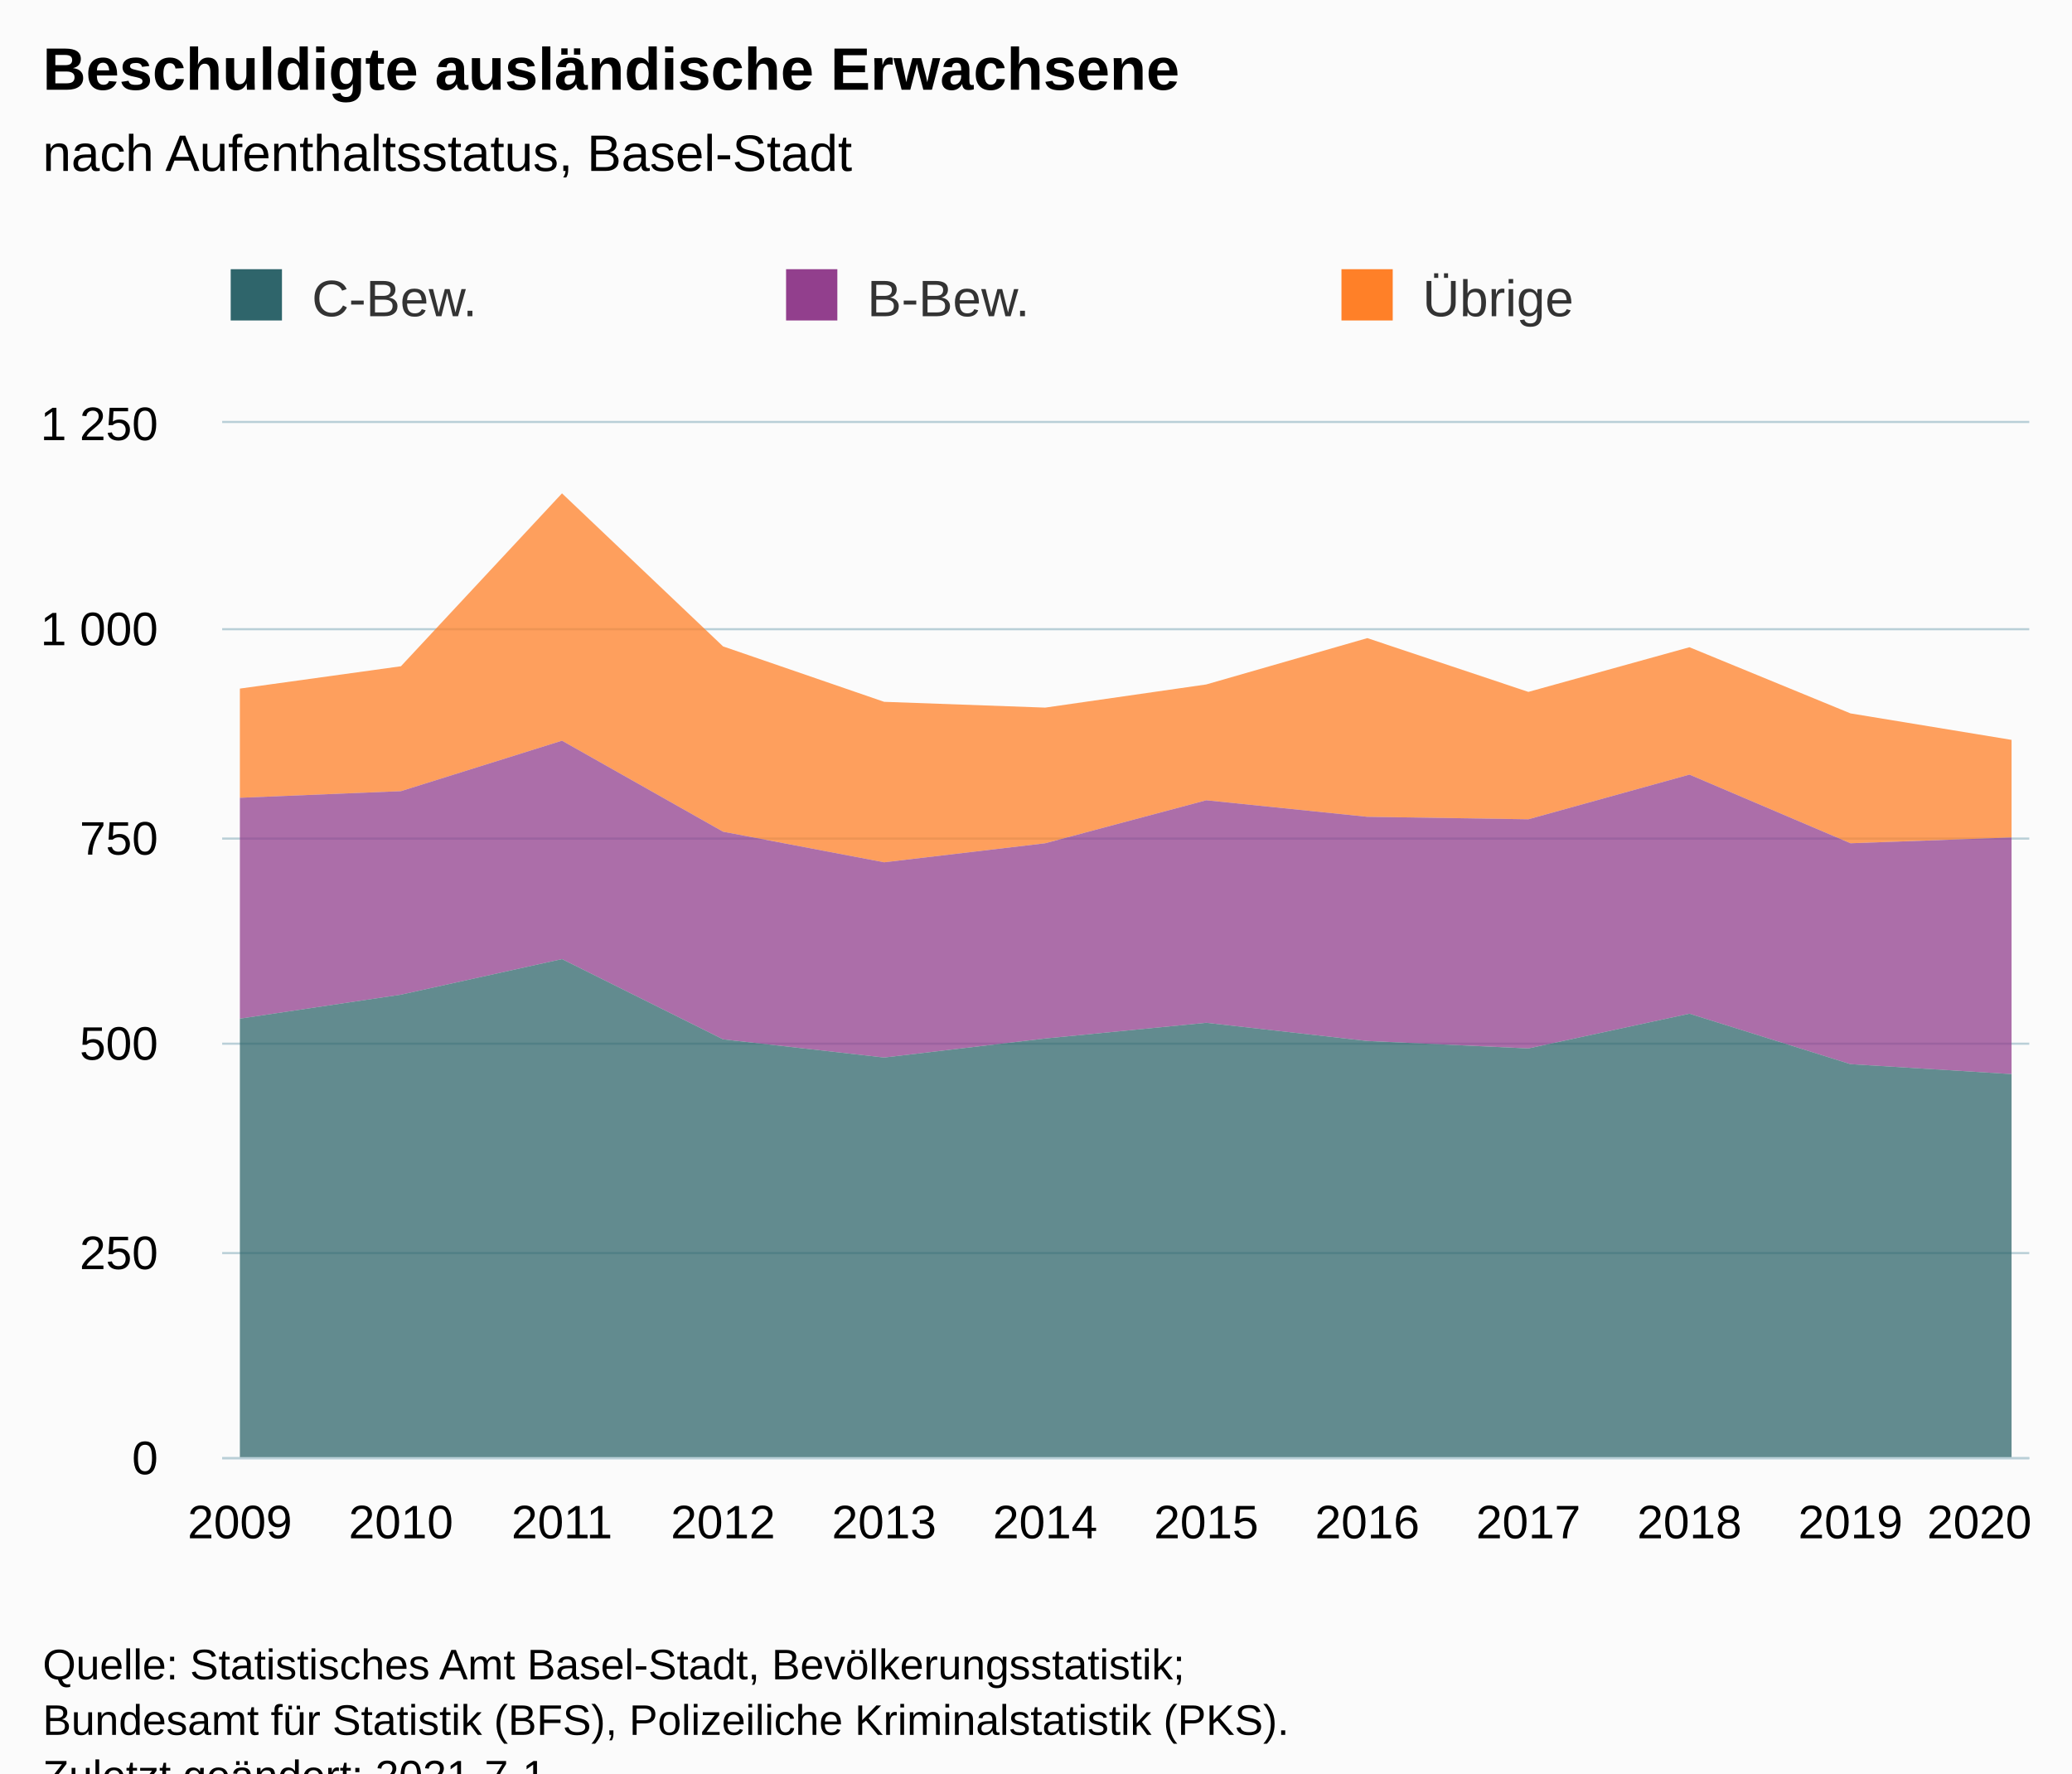
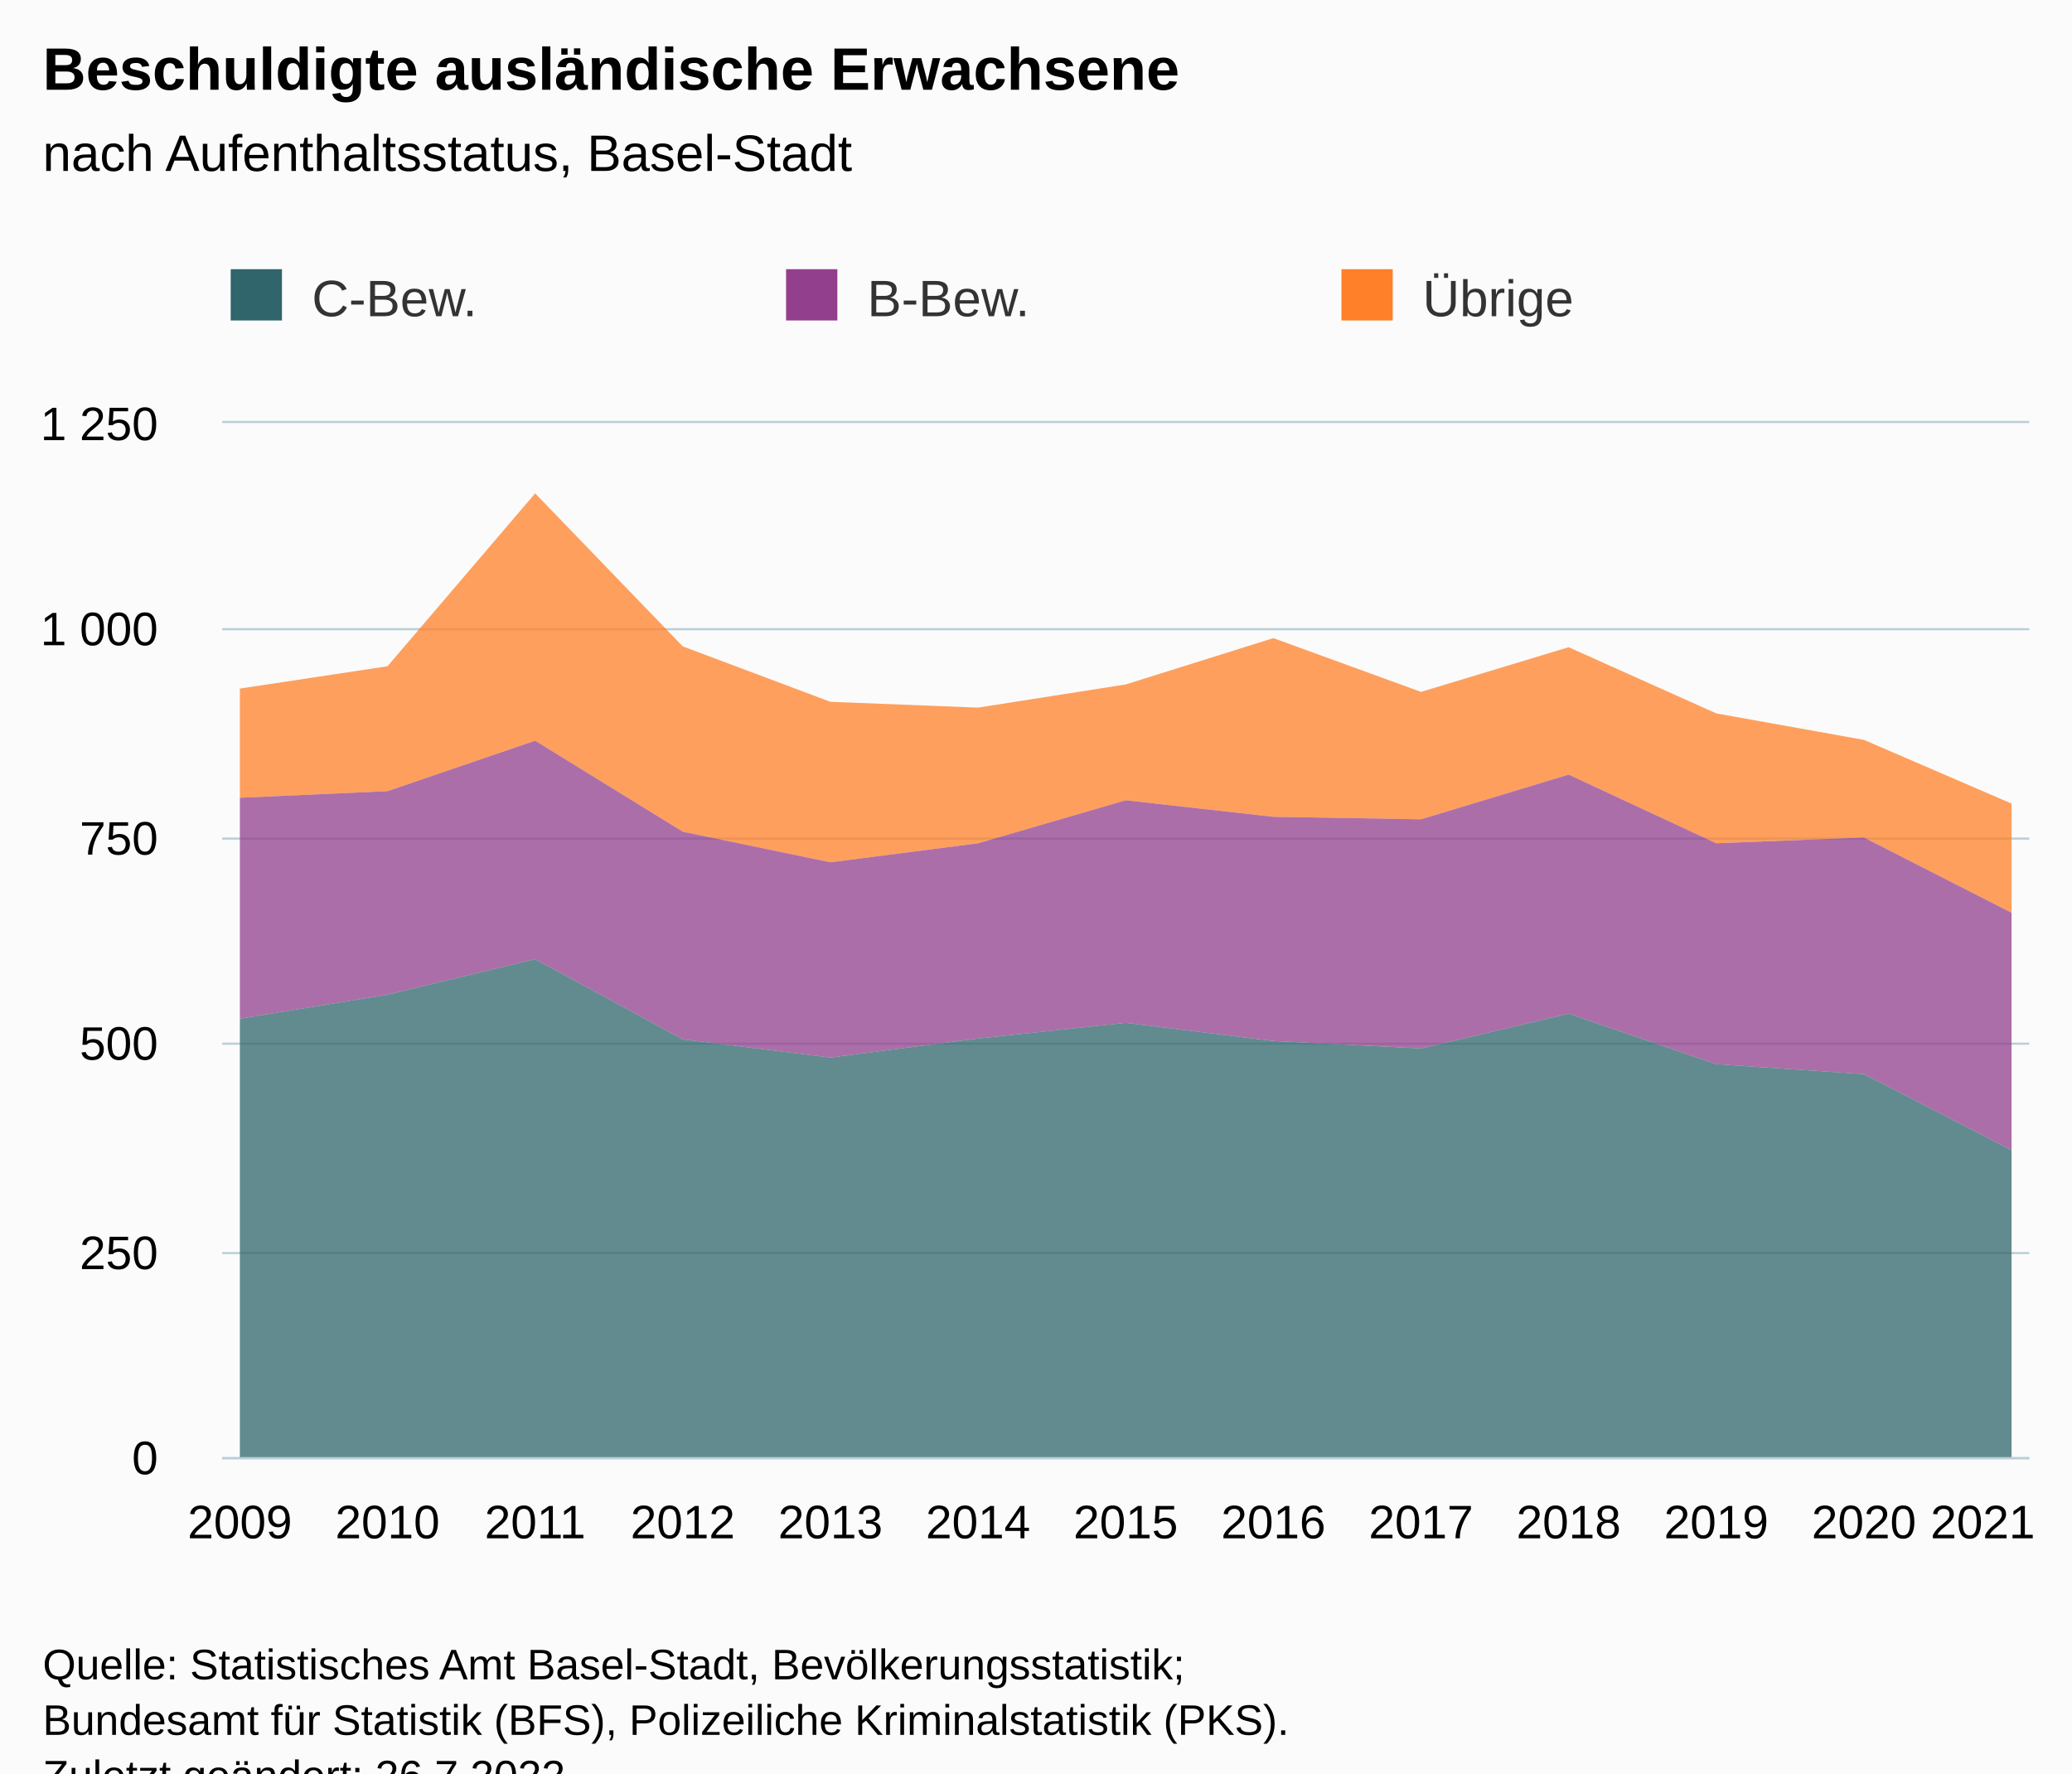
<svg xmlns="http://www.w3.org/2000/svg" version="1.1" class="highcharts-root" style="font-family:Arial;font-size:12px;" viewBox="0 0 485 415">
  <defs>
-     <clipPath id="highcharts-raqnlk2-43-">
+     <clipPath id="highcharts-f1w3w05-46-">
      <rect x="0" y="0" width="423" height="242" fill="none" />
    </clipPath>
-     <clipPath id="highcharts-raqnlk2-56-">
+     <clipPath id="highcharts-f1w3w05-60-">
      <rect x="0" y="0" width="423" height="242" fill="none" />
    </clipPath>
-     <clipPath id="highcharts-raqnlk2-81-">
+     <clipPath id="highcharts-f1w3w05-87-">
      <rect x="52" y="99" width="423" height="242" fill="none" />
    </clipPath>
  </defs>
  <rect fill="#fbfbfb" class="highcharts-background" x="0" y="0" width="485" height="428" rx="0" ry="0" />
  <rect fill="none" class="highcharts-plot-background" x="52" y="99" width="423" height="242" />
  <g class="highcharts-pane-group" data-z-index="0" />
  <g class="highcharts-grid highcharts-xaxis-grid" data-z-index="1">
    <path fill="none" data-z-index="1" class="highcharts-grid-line" d="M 55.5 99 L 55.5 341" opacity="1" />
-     <path fill="none" data-z-index="1" class="highcharts-grid-line" d="M 93.5 99 L 93.5 341" opacity="1" />
-     <path fill="none" data-z-index="1" class="highcharts-grid-line" d="M 131.5 99 L 131.5 341" opacity="1" />
-     <path fill="none" data-z-index="1" class="highcharts-grid-line" d="M 168.5 99 L 168.5 341" opacity="1" />
-     <path fill="none" data-z-index="1" class="highcharts-grid-line" d="M 206.5 99 L 206.5 341" opacity="1" />
-     <path fill="none" data-z-index="1" class="highcharts-grid-line" d="M 244.5 99 L 244.5 341" opacity="1" />
-     <path fill="none" data-z-index="1" class="highcharts-grid-line" d="M 281.5 99 L 281.5 341" opacity="1" />
-     <path fill="none" data-z-index="1" class="highcharts-grid-line" d="M 319.5 99 L 319.5 341" opacity="1" />
-     <path fill="none" data-z-index="1" class="highcharts-grid-line" d="M 357.5 99 L 357.5 341" opacity="1" />
-     <path fill="none" data-z-index="1" class="highcharts-grid-line" d="M 394.5 99 L 394.5 341" opacity="1" />
-     <path fill="none" data-z-index="1" class="highcharts-grid-line" d="M 432.5 99 L 432.5 341" opacity="1" />
+     <path fill="none" data-z-index="1" class="highcharts-grid-line" d="M 90.5 99 L 90.5 341" opacity="1" />
+     <path fill="none" data-z-index="1" class="highcharts-grid-line" d="M 124.5 99 L 124.5 341" opacity="1" />
+     <path fill="none" data-z-index="1" class="highcharts-grid-line" d="M 159.5 99 L 159.5 341" opacity="1" />
+     <path fill="none" data-z-index="1" class="highcharts-grid-line" d="M 193.5 99 L 193.5 341" opacity="1" />
+     <path fill="none" data-z-index="1" class="highcharts-grid-line" d="M 228.5 99 L 228.5 341" opacity="1" />
+     <path fill="none" data-z-index="1" class="highcharts-grid-line" d="M 263.5 99 L 263.5 341" opacity="1" />
+     <path fill="none" data-z-index="1" class="highcharts-grid-line" d="M 297.5 99 L 297.5 341" opacity="1" />
+     <path fill="none" data-z-index="1" class="highcharts-grid-line" d="M 332.5 99 L 332.5 341" opacity="1" />
+     <path fill="none" data-z-index="1" class="highcharts-grid-line" d="M 366.5 99 L 366.5 341" opacity="1" />
+     <path fill="none" data-z-index="1" class="highcharts-grid-line" d="M 401.5 99 L 401.5 341" opacity="1" />
+     <path fill="none" data-z-index="1" class="highcharts-grid-line" d="M 435.5 99 L 435.5 341" opacity="1" />
    <path fill="none" data-z-index="1" class="highcharts-grid-line" d="M 470.5 99 L 470.5 341" opacity="1" />
  </g>
  <g class="highcharts-grid highcharts-yaxis-grid" data-z-index="1">
    <path fill="none" stroke="#B9CFD7" stroke-width="0.5" data-z-index="1" class="highcharts-grid-line" d="M 52 341.25 L 475 341.25" opacity="1" />
    <path fill="none" stroke="#B9CFD7" stroke-width="0.5" data-z-index="1" class="highcharts-grid-line" d="M 52 293.25 L 475 293.25" opacity="1" />
    <path fill="none" stroke="#B9CFD7" stroke-width="0.5" data-z-index="1" class="highcharts-grid-line" d="M 52 244.25 L 475 244.25" opacity="1" />
    <path fill="none" stroke="#B9CFD7" stroke-width="0.5" data-z-index="1" class="highcharts-grid-line" d="M 52 196.25 L 475 196.25" opacity="1" />
    <path fill="none" stroke="#B9CFD7" stroke-width="0.5" data-z-index="1" class="highcharts-grid-line" d="M 52 147.25 L 475 147.25" opacity="1" />
    <path fill="none" stroke="#B9CFD7" stroke-width="0.5" data-z-index="1" class="highcharts-grid-line" d="M 52 98.75 L 475 98.75" opacity="1" />
  </g>
  <rect fill="none" class="highcharts-plot-border" data-z-index="1" x="52" y="99" width="423" height="242" />
  <g class="highcharts-axis highcharts-xaxis" data-z-index="2">
    <path fill="none" class="highcharts-axis-line" stroke="#B9CFD7" stroke-width="0.5" data-z-index="7" d="M 52 341.25 L 475 341.25" />
  </g>
  <g class="highcharts-axis highcharts-yaxis" data-z-index="2">
    <path fill="none" class="highcharts-axis-line" data-z-index="7" d="M 52 99 L 52 341" />
  </g>
  <g class="highcharts-series-group" data-z-index="3">
-     <g class="highcharts-series highcharts-series-0 highcharts-area-series" data-z-index="0.1" opacity="1" transform="translate(52,99) scale(1 1)" clip-path="url(#highcharts-raqnlk2-56-)">
-       <path fill="rgb(255,128,40)" fill-opacity="0.75" d="M 4.147 62.146 L 41.848 56.918 L 79.548 16.456 L 117.249 52.272 L 154.949 65.243 L 192.65 66.598 L 230.35 61.178 L 268.051 50.336 L 305.751 62.92 L 343.452 52.466 L 381.152 67.954 L 418.853 74.149 L 418.853 96.994 L 381.152 98.349 L 343.452 82.28 L 305.751 92.734 L 268.051 92.154 L 230.35 88.282 L 192.65 98.349 L 154.949 102.802 L 117.249 95.638 L 79.548 74.342 L 41.848 86.152 L 4.147 87.701" class="highcharts-area" data-z-index="0" />
-       <path fill="none" d="M 4.147 62.146 L 41.848 56.918 L 79.548 16.456 L 117.249 52.272 L 154.949 65.243 L 192.65 66.598 L 230.35 61.178 L 268.051 50.336 L 305.751 62.92 L 343.452 52.466 L 381.152 67.954 L 418.853 74.149" class="highcharts-graph" data-z-index="1" stroke-linejoin="round" stroke-linecap="round" />
+     <g class="highcharts-series highcharts-series-0 highcharts-area-series" data-z-index="0.1" opacity="1" transform="translate(52,99) scale(1 1)" clip-path="url(#highcharts-f1w3w05-60-)">
+       <path fill="rgb(255,128,40)" fill-opacity="0.75" d="M 4.147 62.146 L 38.706 56.918 L 73.265 16.456 L 107.824 52.272 L 142.382 65.243 L 176.941 66.598 L 211.5 61.178 L 246.059 50.336 L 280.618 62.92 L 315.176 52.466 L 349.735 67.954 L 384.294 74.149 L 418.853 89.056 L 418.853 114.611 L 384.294 96.994 L 349.735 98.349 L 315.176 82.28 L 280.618 92.734 L 246.059 92.154 L 211.5 88.282 L 176.941 98.349 L 142.382 102.802 L 107.824 95.638 L 73.265 74.342 L 38.706 86.152 L 4.147 87.701" class="highcharts-area" data-z-index="0" />
+       <path fill="none" d="M 4.147 62.146 L 38.706 56.918 L 73.265 16.456 L 107.824 52.272 L 142.382 65.243 L 176.941 66.598 L 211.5 61.178 L 246.059 50.336 L 280.618 62.92 L 315.176 52.466 L 349.735 67.954 L 384.294 74.149 L 418.853 89.056" class="highcharts-graph" data-z-index="1" stroke-linejoin="round" stroke-linecap="round" />
    </g>
    <g class="highcharts-markers highcharts-series-0 highcharts-area-series" data-z-index="0.1" opacity="1" transform="translate(52,99) scale(1 1)" clip-path="none" />
-     <g class="highcharts-series highcharts-series-1 highcharts-area-series" data-z-index="0.1" opacity="1" transform="translate(52,99) scale(1 1)" clip-path="url(#highcharts-raqnlk2-56-)">
-       <path fill="rgb(146,63,141)" fill-opacity="0.75" d="M 4.147 87.701 L 41.848 86.152 L 79.548 74.342 L 117.249 95.638 L 154.949 102.802 L 192.65 98.349 L 230.35 88.282 L 268.051 92.154 L 305.751 92.734 L 343.452 82.28 L 381.152 98.349 L 418.853 96.994 L 418.853 152.363 L 381.152 150.04 L 343.452 138.23 L 305.751 146.362 L 268.051 144.619 L 230.35 140.36 L 192.65 144.038 L 154.949 148.491 L 117.249 144.232 L 79.548 125.453 L 41.848 133.778 L 4.147 139.392" class="highcharts-area" data-z-index="0" />
-       <path fill="none" d="M 4.147 87.701 L 41.848 86.152 L 79.548 74.342 L 117.249 95.638 L 154.949 102.802 L 192.65 98.349 L 230.35 88.282 L 268.051 92.154 L 305.751 92.734 L 343.452 82.28 L 381.152 98.349 L 418.853 96.994" class="highcharts-graph" data-z-index="1" stroke-linejoin="round" stroke-linecap="round" />
+     <g class="highcharts-series highcharts-series-1 highcharts-area-series" data-z-index="0.1" opacity="1" transform="translate(52,99) scale(1 1)" clip-path="url(#highcharts-f1w3w05-60-)">
+       <path fill="rgb(146,63,141)" fill-opacity="0.75" d="M 4.147 87.701 L 38.706 86.152 L 73.265 74.342 L 107.824 95.638 L 142.382 102.802 L 176.941 98.349 L 211.5 88.282 L 246.059 92.154 L 280.618 92.734 L 315.176 82.28 L 349.735 98.349 L 384.294 96.994 L 418.853 114.611 L 418.853 170.174 L 384.294 152.363 L 349.735 150.04 L 315.176 138.23 L 280.618 146.362 L 246.059 144.619 L 211.5 140.36 L 176.941 144.038 L 142.382 148.491 L 107.824 144.232 L 73.265 125.453 L 38.706 133.778 L 4.147 139.392" class="highcharts-area" data-z-index="0" />
+       <path fill="none" d="M 4.147 87.701 L 38.706 86.152 L 73.265 74.342 L 107.824 95.638 L 142.382 102.802 L 176.941 98.349 L 211.5 88.282 L 246.059 92.154 L 280.618 92.734 L 315.176 82.28 L 349.735 98.349 L 384.294 96.994 L 418.853 114.611" class="highcharts-graph" data-z-index="1" stroke-linejoin="round" stroke-linecap="round" />
    </g>
    <g class="highcharts-markers highcharts-series-1 highcharts-area-series" data-z-index="0.1" opacity="1" transform="translate(52,99) scale(1 1)" clip-path="none" />
-     <g class="highcharts-series highcharts-series-2 highcharts-area-series" data-z-index="0.1" opacity="1" transform="translate(52,99) scale(1 1)" clip-path="url(#highcharts-raqnlk2-56-)">
-       <path fill="rgb(47,101,107)" fill-opacity="0.75" d="M 4.147 139.392 L 41.848 133.778 L 79.548 125.453 L 117.249 144.232 L 154.949 148.491 L 192.65 144.038 L 230.35 140.36 L 268.051 144.619 L 305.751 146.362 L 343.452 138.23 L 381.152 150.04 L 418.853 152.363 L 418.853 242 L 381.152 242 L 343.452 242 L 305.751 242 L 268.051 242 L 230.35 242 L 192.65 242 L 154.949 242 L 117.249 242 L 79.548 242 L 41.848 242 L 4.147 242" class="highcharts-area" data-z-index="0" />
-       <path fill="none" d="M 4.147 139.392 L 41.848 133.778 L 79.548 125.453 L 117.249 144.232 L 154.949 148.491 L 192.65 144.038 L 230.35 140.36 L 268.051 144.619 L 305.751 146.362 L 343.452 138.23 L 381.152 150.04 L 418.853 152.363" class="highcharts-graph" data-z-index="1" stroke-linejoin="round" stroke-linecap="round" />
+     <g class="highcharts-series highcharts-series-2 highcharts-area-series" data-z-index="0.1" opacity="1" transform="translate(52,99) scale(1 1)" clip-path="url(#highcharts-f1w3w05-60-)">
+       <path fill="rgb(47,101,107)" fill-opacity="0.75" d="M 4.147 139.392 L 38.706 133.778 L 73.265 125.453 L 107.824 144.232 L 142.382 148.491 L 176.941 144.038 L 211.5 140.36 L 246.059 144.619 L 280.618 146.362 L 315.176 138.23 L 349.735 150.04 L 384.294 152.363 L 418.853 170.174 L 418.853 242 L 384.294 242 L 349.735 242 L 315.176 242 L 280.618 242 L 246.059 242 L 211.5 242 L 176.941 242 L 142.382 242 L 107.824 242 L 73.265 242 L 38.706 242 L 4.147 242" class="highcharts-area" data-z-index="0" />
+       <path fill="none" d="M 4.147 139.392 L 38.706 133.778 L 73.265 125.453 L 107.824 144.232 L 142.382 148.491 L 176.941 144.038 L 211.5 140.36 L 246.059 144.619 L 280.618 146.362 L 315.176 138.23 L 349.735 150.04 L 384.294 152.363 L 418.853 170.174" class="highcharts-graph" data-z-index="1" stroke-linejoin="round" stroke-linecap="round" />
    </g>
    <g class="highcharts-markers highcharts-series-2 highcharts-area-series" data-z-index="0.1" opacity="1" transform="translate(52,99) scale(1 1)" clip-path="none" />
  </g>
  <text x="10" text-anchor="start" class="highcharts-title" data-z-index="4" style="color:#000000;font-size:14px;font-weight:bold;fill:#000000;" y="21">
    <tspan>Beschuldigte ausländische Erwachsene</tspan>
  </text>
  <text x="10" text-anchor="start" class="highcharts-subtitle" data-z-index="4" style="color:#000000;font-size:12px;font-weight:normal;fill:#000000;" y="40">
    <tspan>nach Aufenthaltsstatus, Basel-Stadt</tspan>
  </text>
  <text x="10" text-anchor="start" class="highcharts-caption" data-z-index="4" style="color:#666666;fill:#666666;" y="375" />
  <g class="highcharts-legend" data-z-index="7" transform="translate(44,56)">
    <rect fill="none" class="highcharts-legend-box" rx="0" ry="0" x="0" y="0" width="401" height="31" visibility="visible" />
    <g data-z-index="1">
      <g>
        <g class="highcharts-legend-item highcharts-area-series highcharts-color-undefined highcharts-series-2" data-z-index="1" transform="translate(8,3)">
          <text x="21" style="color:#333333;cursor:pointer;font-size:12px;font-weight:normal;fill:#333333;" text-anchor="start" data-z-index="2" y="15">
            <tspan>C-Bew.</tspan>
          </text>
          <rect x="2" y="4" width="12" height="12" fill="#2F656B" class="highcharts-point" data-z-index="3" />
        </g>
        <g class="highcharts-legend-item highcharts-area-series highcharts-color-undefined highcharts-series-1" data-z-index="1" transform="translate(138,3)">
          <text x="21" y="15" style="color:#333333;cursor:pointer;font-size:12px;font-weight:normal;fill:#333333;" text-anchor="start" data-z-index="2">
            <tspan>B-Bew.</tspan>
          </text>
          <rect x="2" y="4" width="12" height="12" fill="#923F8D" class="highcharts-point" data-z-index="3" />
        </g>
        <g class="highcharts-legend-item highcharts-area-series highcharts-color-undefined highcharts-series-0" data-z-index="1" transform="translate(268,3)">
          <text x="21" y="15" style="color:#333333;cursor:pointer;font-size:12px;font-weight:normal;fill:#333333;" text-anchor="start" data-z-index="2">
            <tspan>Übrige</tspan>
          </text>
          <rect x="2" y="4" width="12" height="12" fill="#FF8028" class="highcharts-point" data-z-index="3" />
        </g>
      </g>
    </g>
  </g>
  <g class="highcharts-axis-labels highcharts-xaxis-labels" data-z-index="7">
    <text x="56.147" style="color:#000000;cursor:default;font-size:11px;fill:#000000;" text-anchor="middle" transform="translate(0,0)" y="360" opacity="1">2009</text>
-     <text x="93.848" style="color:#000000;cursor:default;font-size:11px;fill:#000000;" text-anchor="middle" transform="translate(0,0)" y="360" opacity="1">2010</text>
-     <text x="131.548" style="color:#000000;cursor:default;font-size:11px;fill:#000000;" text-anchor="middle" transform="translate(0,0)" y="360" opacity="1">2011</text>
-     <text x="169.249" style="color:#000000;cursor:default;font-size:11px;fill:#000000;" text-anchor="middle" transform="translate(0,0)" y="360" opacity="1">2012</text>
-     <text x="206.949" style="color:#000000;cursor:default;font-size:11px;fill:#000000;" text-anchor="middle" transform="translate(0,0)" y="360" opacity="1">2013</text>
-     <text x="244.65" style="color:#000000;cursor:default;font-size:11px;fill:#000000;" text-anchor="middle" transform="translate(0,0)" y="360" opacity="1">2014</text>
-     <text x="282.35" style="color:#000000;cursor:default;font-size:11px;fill:#000000;" text-anchor="middle" transform="translate(0,0)" y="360" opacity="1">2015</text>
-     <text x="320.051" style="color:#000000;cursor:default;font-size:11px;fill:#000000;" text-anchor="middle" transform="translate(0,0)" y="360" opacity="1">2016</text>
-     <text x="357.751" style="color:#000000;cursor:default;font-size:11px;fill:#000000;" text-anchor="middle" transform="translate(0,0)" y="360" opacity="1">2017</text>
-     <text x="395.452" style="color:#000000;cursor:default;font-size:11px;fill:#000000;" text-anchor="middle" transform="translate(0,0)" y="360" opacity="1">2018</text>
-     <text x="433.152" style="color:#000000;cursor:default;font-size:11px;fill:#000000;" text-anchor="middle" transform="translate(0,0)" y="360" opacity="1">2019</text>
-     <text x="463.313" style="color:#000000;cursor:default;font-size:11px;fill:#000000;" text-anchor="middle" transform="translate(0,0)" y="360" opacity="1">
-       <tspan>2020</tspan>
+     <text x="90.706" style="color:#000000;cursor:default;font-size:11px;fill:#000000;" text-anchor="middle" transform="translate(0,0)" y="360" opacity="1">2010</text>
+     <text x="125.265" style="color:#000000;cursor:default;font-size:11px;fill:#000000;" text-anchor="middle" transform="translate(0,0)" y="360" opacity="1">2011</text>
+     <text x="159.824" style="color:#000000;cursor:default;font-size:11px;fill:#000000;" text-anchor="middle" transform="translate(0,0)" y="360" opacity="1">2012</text>
+     <text x="194.382" style="color:#000000;cursor:default;font-size:11px;fill:#000000;" text-anchor="middle" transform="translate(0,0)" y="360" opacity="1">2013</text>
+     <text x="228.941" style="color:#000000;cursor:default;font-size:11px;fill:#000000;" text-anchor="middle" transform="translate(0,0)" y="360" opacity="1">2014</text>
+     <text x="263.5" style="color:#000000;cursor:default;font-size:11px;fill:#000000;" text-anchor="middle" transform="translate(0,0)" y="360" opacity="1">2015</text>
+     <text x="298.059" style="color:#000000;cursor:default;font-size:11px;fill:#000000;" text-anchor="middle" transform="translate(0,0)" y="360" opacity="1">2016</text>
+     <text x="332.618" style="color:#000000;cursor:default;font-size:11px;fill:#000000;" text-anchor="middle" transform="translate(0,0)" y="360" opacity="1">2017</text>
+     <text x="367.176" style="color:#000000;cursor:default;font-size:11px;fill:#000000;" text-anchor="middle" transform="translate(0,0)" y="360" opacity="1">2018</text>
+     <text x="401.735" style="color:#000000;cursor:default;font-size:11px;fill:#000000;" text-anchor="middle" transform="translate(0,0)" y="360" opacity="1">2019</text>
+     <text x="436.294" style="color:#000000;cursor:default;font-size:11px;fill:#000000;" text-anchor="middle" transform="translate(0,0)" y="360" opacity="1">2020</text>
+     <text x="464.114" style="color:#000000;cursor:default;font-size:11px;fill:#000000;" text-anchor="middle" transform="translate(0,0)" y="360" opacity="1">
+       <tspan>2021</tspan>
    </text>
  </g>
  <g class="highcharts-axis-labels highcharts-yaxis-labels" data-z-index="7">
    <text x="37" style="color:#000000;cursor:default;font-size:11px;fill:#000000;" text-anchor="end" transform="translate(0,0)" y="345" opacity="1">0</text>
    <text x="37" style="color:#000000;cursor:default;font-size:11px;fill:#000000;" text-anchor="end" transform="translate(0,0)" y="297" opacity="1">250</text>
    <text x="37" style="color:#000000;cursor:default;font-size:11px;fill:#000000;" text-anchor="end" transform="translate(0,0)" y="248" opacity="1">500</text>
    <text x="37" style="color:#000000;cursor:default;font-size:11px;fill:#000000;" text-anchor="end" transform="translate(0,0)" y="200" opacity="1">750</text>
    <text x="37" style="color:#000000;cursor:default;font-size:11px;fill:#000000;" text-anchor="end" transform="translate(0,0)" y="151" opacity="1">
      <tspan>1 000</tspan>
    </text>
    <text x="37" style="color:#000000;cursor:default;font-size:11px;fill:#000000;" text-anchor="end" transform="translate(0,0)" y="103" opacity="1">
      <tspan>1 250</tspan>
    </text>
  </g>
  <text x="10" class="highcharts-credits" text-anchor="start" data-z-index="8" style="cursor:default;color:#000000;font-size:10px;fill:#000000;" y="393">
    <tspan>Quelle: Statistisches Amt Basel-Stadt, Bevölkerungsstatistik;</tspan>
    <tspan x="10" dy="13">Bundesamt für Statistik (BFS), Polizeiliche Kriminalstatistik (PKS).</tspan>
-     <tspan x="10" dy="13">Zuletzt geändert: 2021-7-1</tspan>
+     <tspan x="10" dy="13">Zuletzt geändert: 26.7.2022</tspan>
  </text>
-   <g class="highcharts-control-points" data-z-index="99" clip-path="url(#highcharts-raqnlk2-81-)" />
+   <g class="highcharts-control-points" data-z-index="99" clip-path="url(#highcharts-f1w3w05-87-)" />
</svg>
